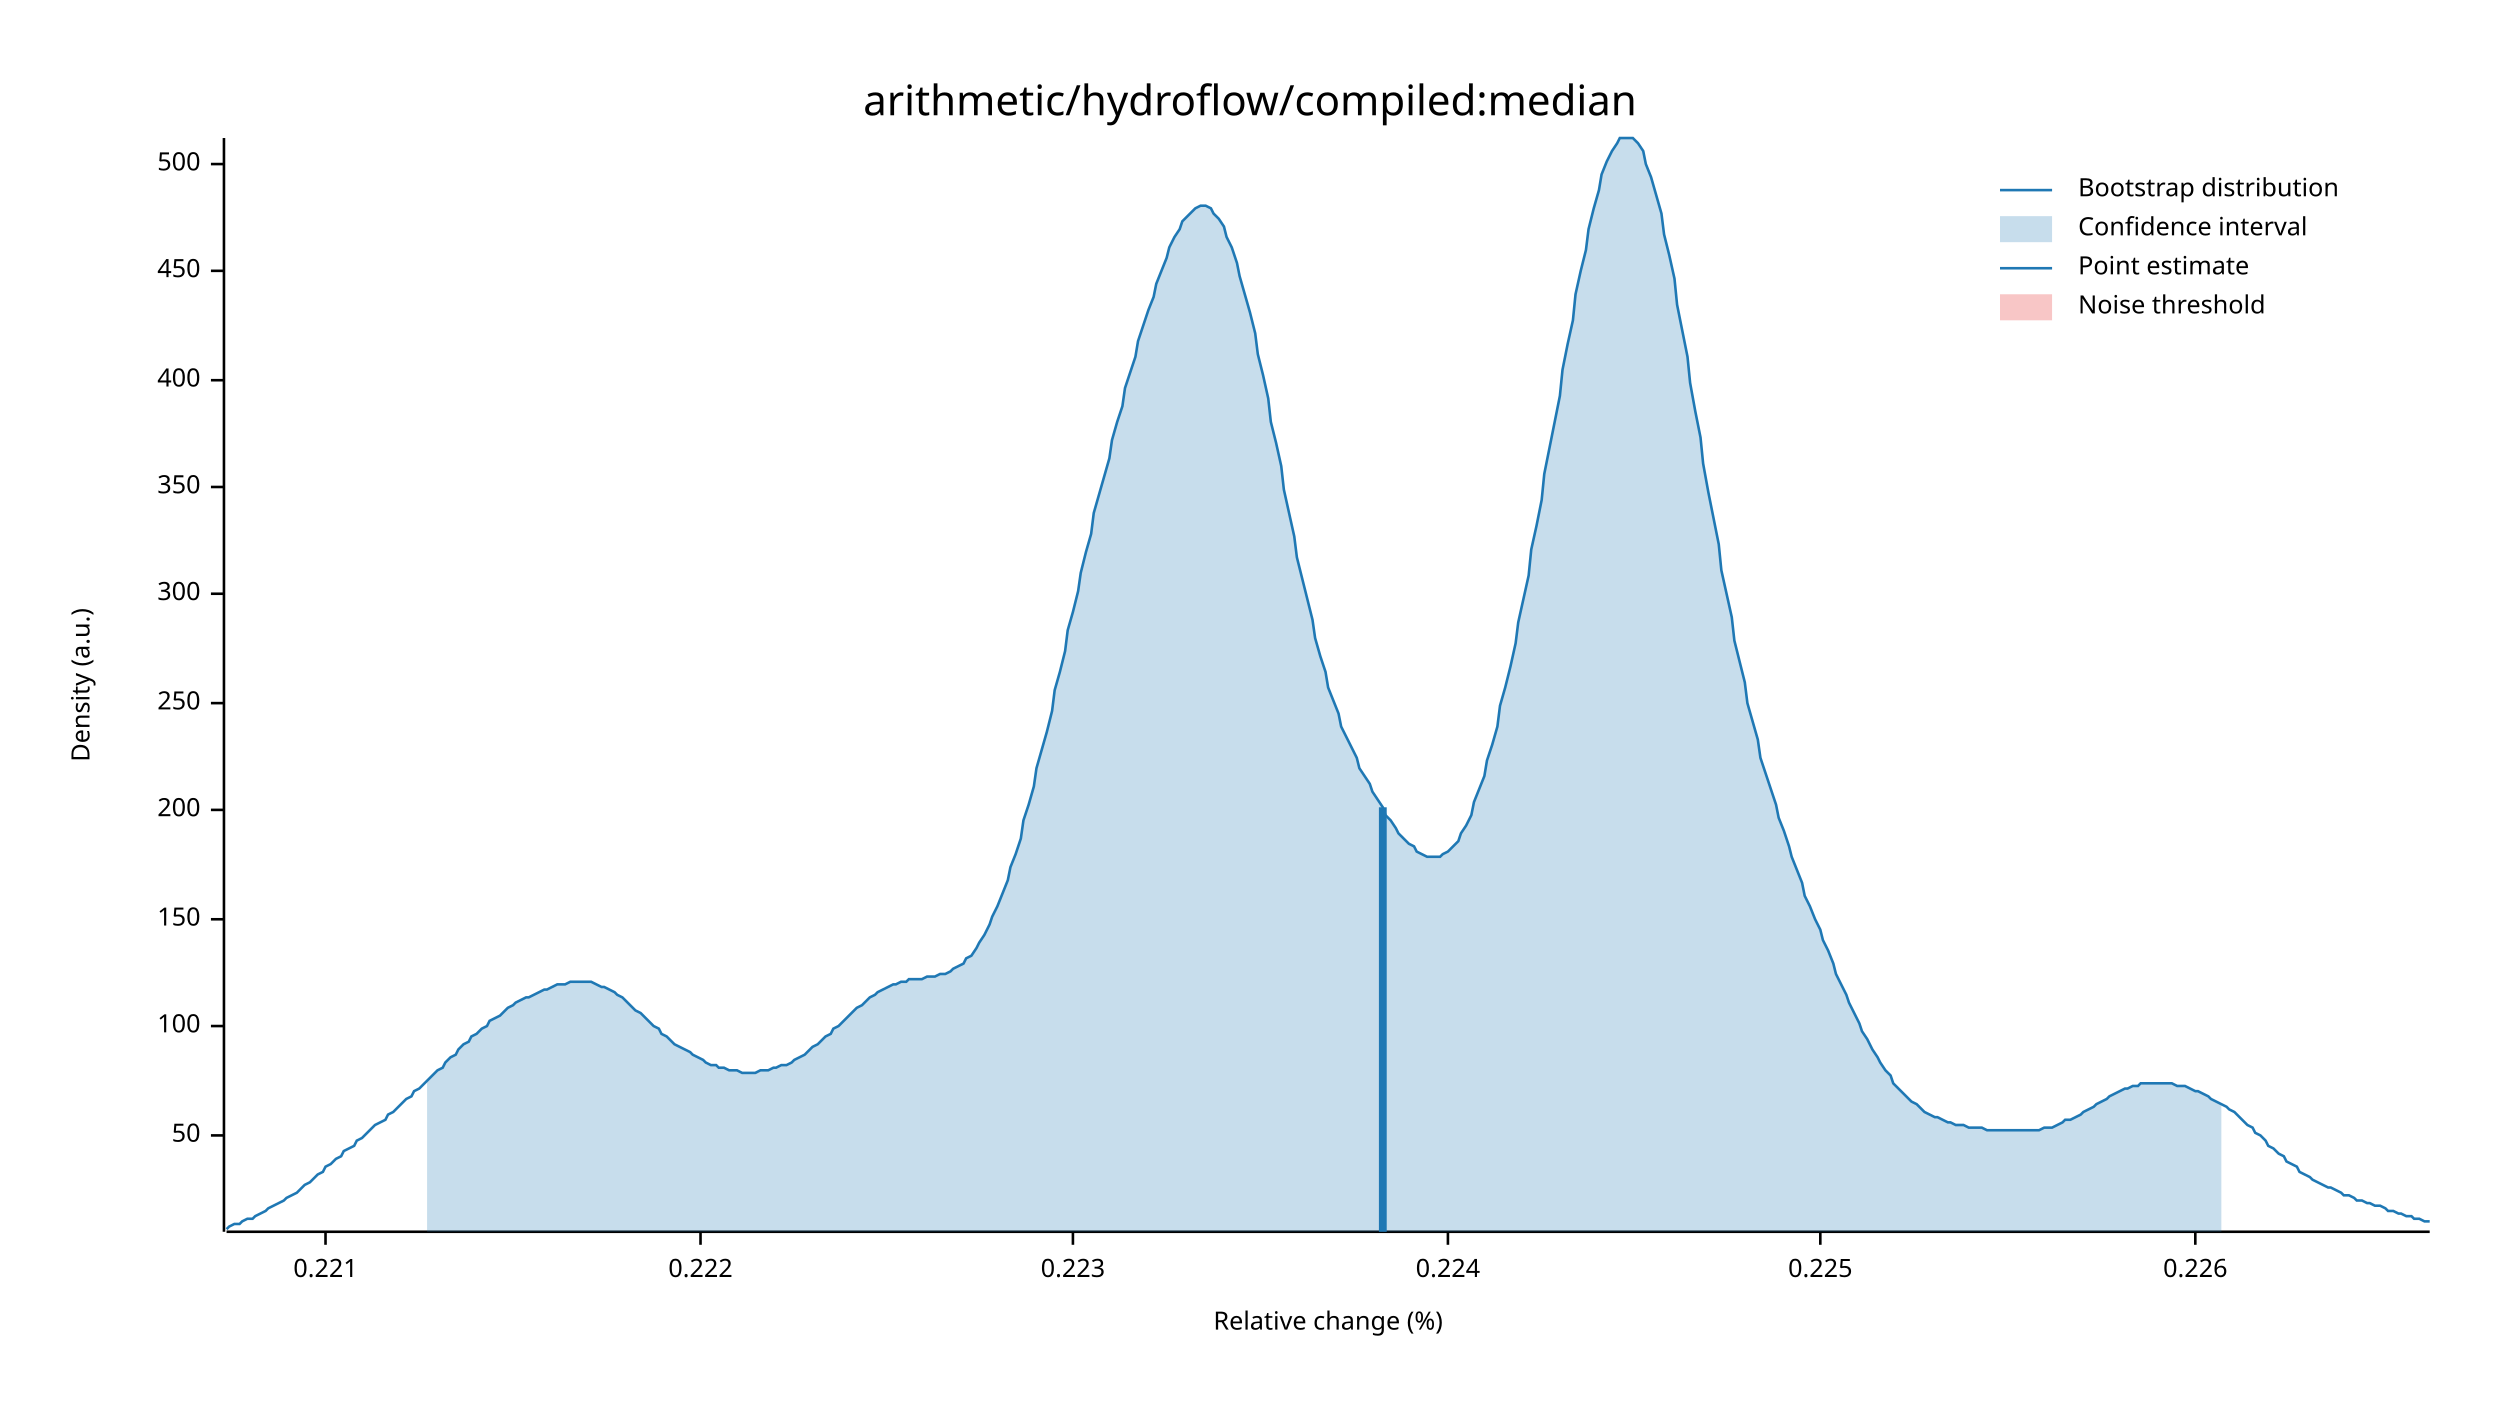
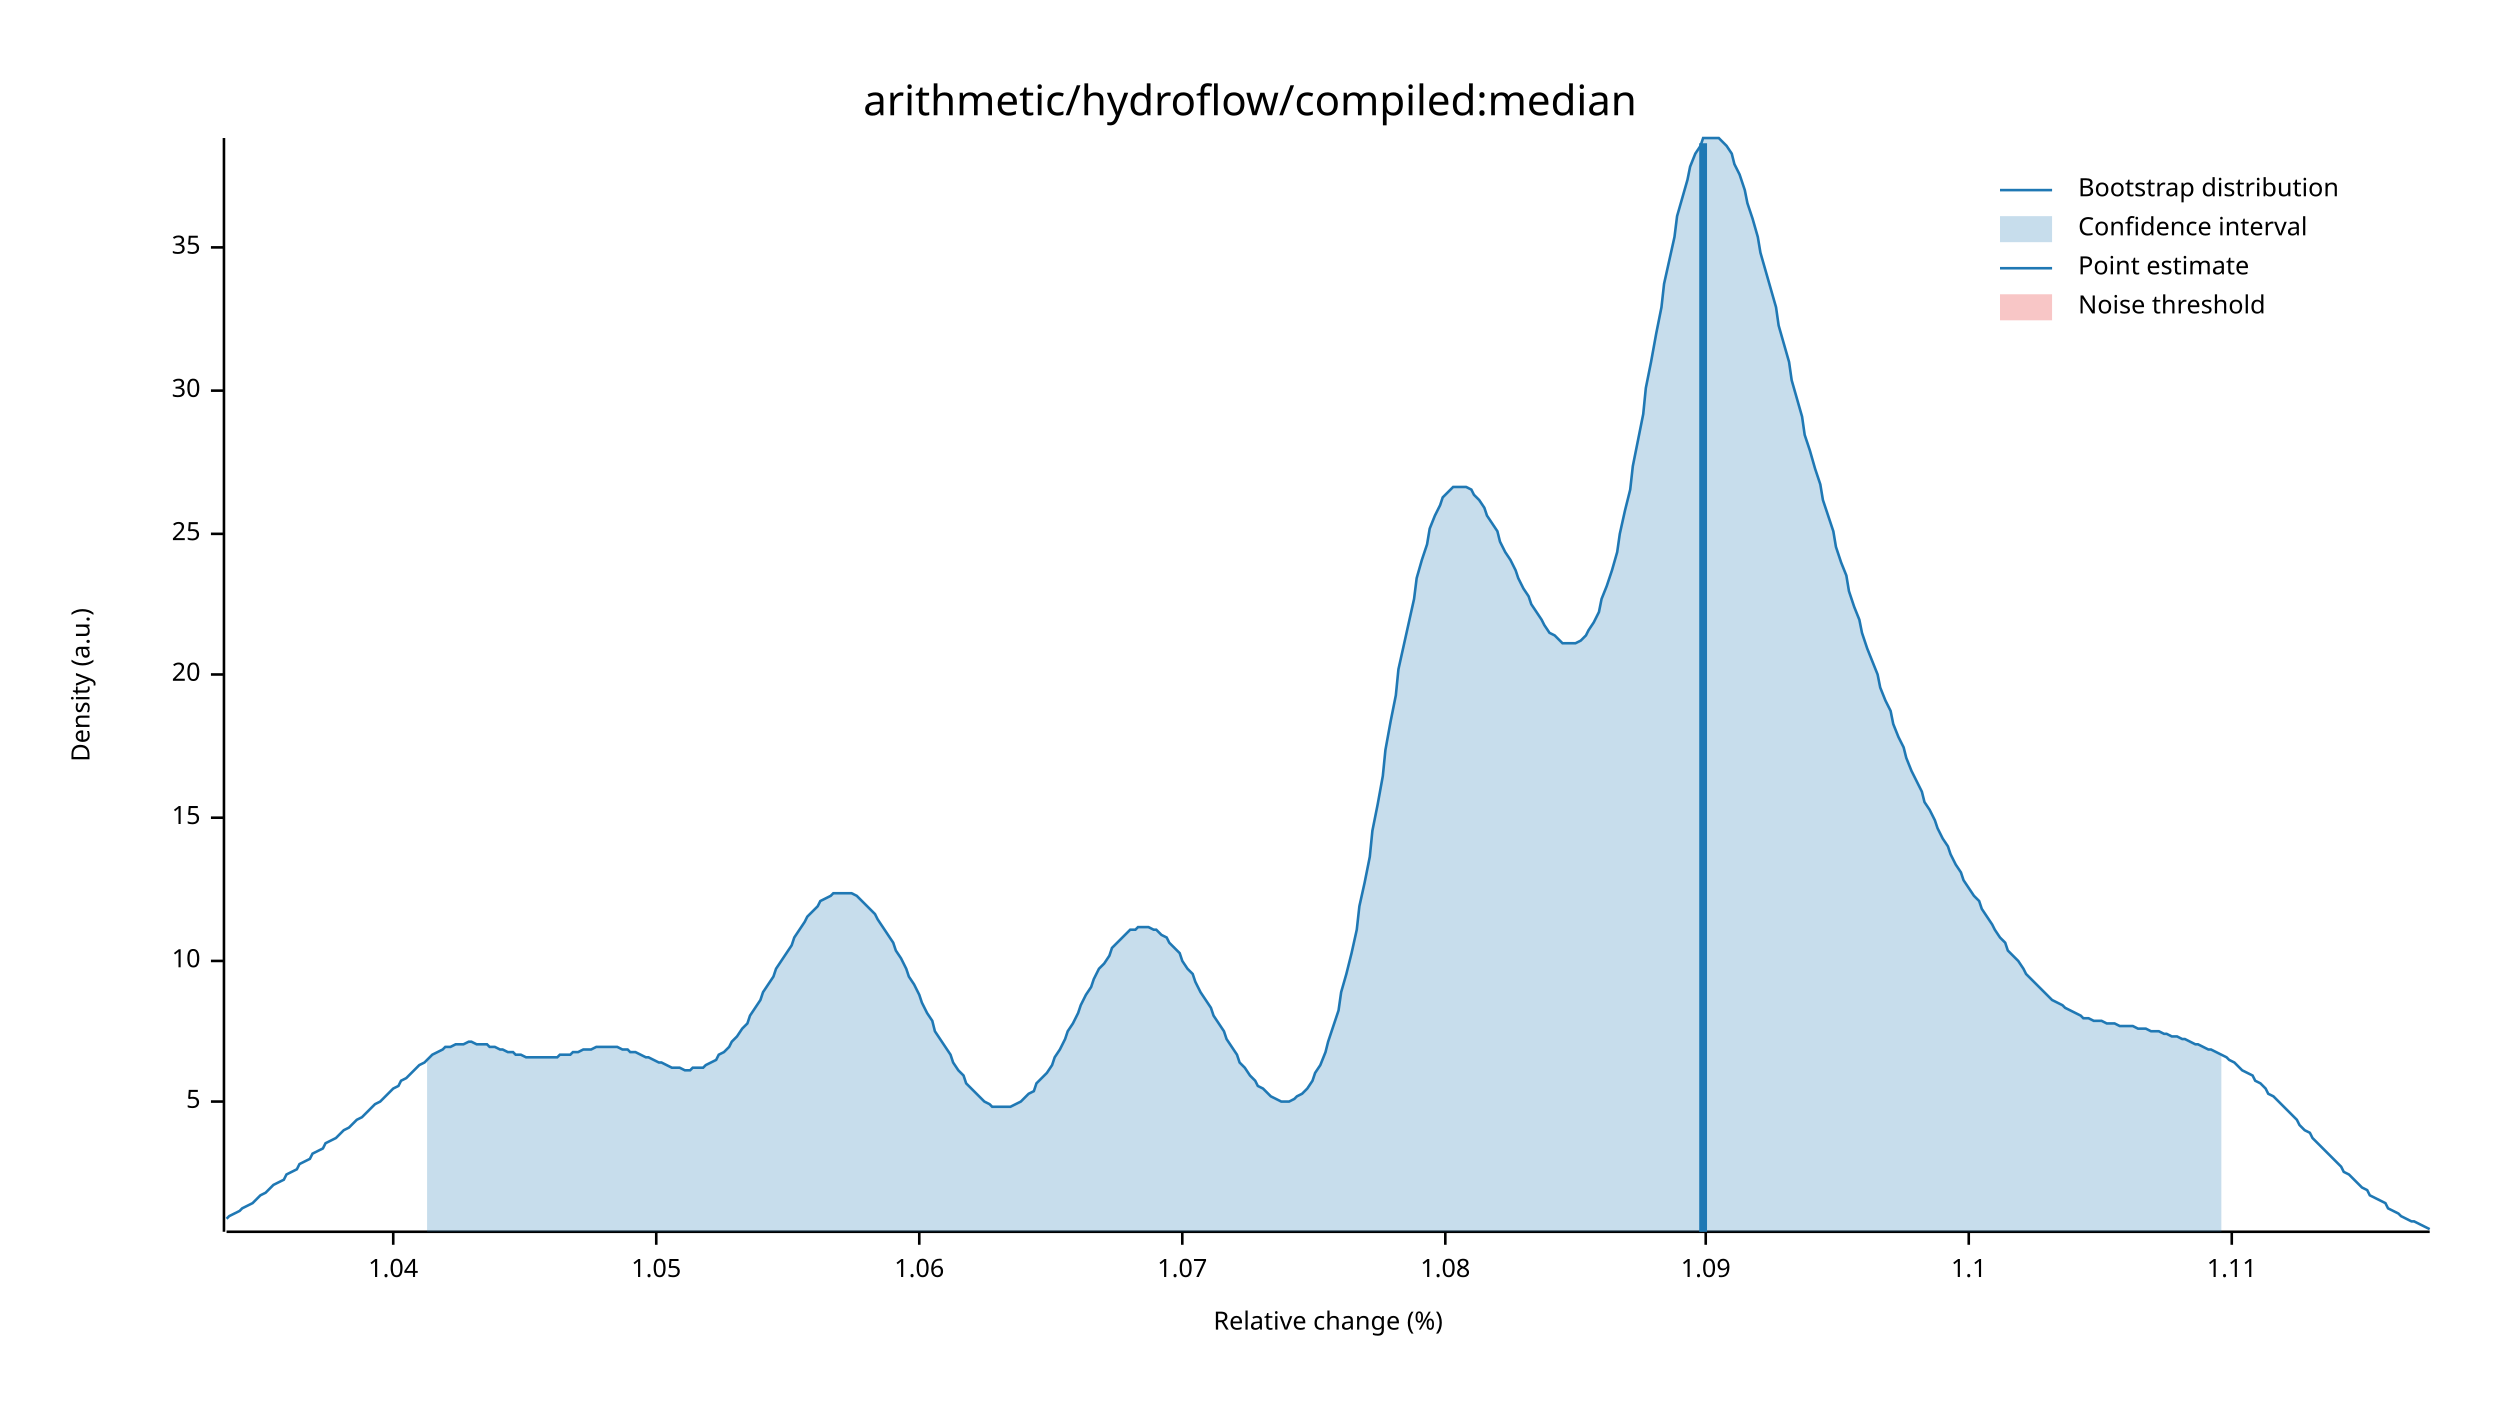
<svg xmlns="http://www.w3.org/2000/svg" width="960" height="540" viewBox="0 0 960 540">
  <text x="480" y="32" dy="0.76em" text-anchor="middle" font-family="sans-serif" font-size="16.129" opacity="1" fill="#000000">
arithmetic/hydroflow/compiled:median
</text>
  <text x="27" y="263" dy="0.76em" text-anchor="middle" font-family="sans-serif" font-size="9.677" opacity="1" fill="#000000" transform="rotate(270, 27, 263)">
Density (a.u.)
</text>
  <text x="510" y="513" dy="-0.5ex" text-anchor="middle" font-family="sans-serif" font-size="9.677" opacity="1" fill="#000000">
Relative change (%)
</text>
  <polyline fill="none" opacity="1" stroke="#000000" stroke-width="1" points="86,53 86,473 " />
-   <text x="77" y="436" dy="0.5ex" text-anchor="end" font-family="sans-serif" font-size="9.677" opacity="1" fill="#000000">
- 50
+   <text x="77" y="423" dy="0.5ex" text-anchor="end" font-family="sans-serif" font-size="9.677" opacity="1" fill="#000000">
+ 5
</text>
-   <polyline fill="none" opacity="1" stroke="#000000" stroke-width="1" points="81,436 86,436 " />
-   <text x="77" y="394" dy="0.5ex" text-anchor="end" font-family="sans-serif" font-size="9.677" opacity="1" fill="#000000">
- 100
+   <polyline fill="none" opacity="1" stroke="#000000" stroke-width="1" points="81,423 86,423 " />
+   <text x="77" y="369" dy="0.5ex" text-anchor="end" font-family="sans-serif" font-size="9.677" opacity="1" fill="#000000">
+ 10
</text>
-   <polyline fill="none" opacity="1" stroke="#000000" stroke-width="1" points="81,394 86,394 " />
-   <text x="77" y="353" dy="0.5ex" text-anchor="end" font-family="sans-serif" font-size="9.677" opacity="1" fill="#000000">
- 150
+   <polyline fill="none" opacity="1" stroke="#000000" stroke-width="1" points="81,369 86,369 " />
+   <text x="77" y="314" dy="0.5ex" text-anchor="end" font-family="sans-serif" font-size="9.677" opacity="1" fill="#000000">
+ 15
</text>
-   <polyline fill="none" opacity="1" stroke="#000000" stroke-width="1" points="81,353 86,353 " />
-   <text x="77" y="311" dy="0.5ex" text-anchor="end" font-family="sans-serif" font-size="9.677" opacity="1" fill="#000000">
- 200
+   <polyline fill="none" opacity="1" stroke="#000000" stroke-width="1" points="81,314 86,314 " />
+   <text x="77" y="259" dy="0.5ex" text-anchor="end" font-family="sans-serif" font-size="9.677" opacity="1" fill="#000000">
+ 20
</text>
-   <polyline fill="none" opacity="1" stroke="#000000" stroke-width="1" points="81,311 86,311 " />
-   <text x="77" y="270" dy="0.5ex" text-anchor="end" font-family="sans-serif" font-size="9.677" opacity="1" fill="#000000">
- 250
+   <polyline fill="none" opacity="1" stroke="#000000" stroke-width="1" points="81,259 86,259 " />
+   <text x="77" y="205" dy="0.5ex" text-anchor="end" font-family="sans-serif" font-size="9.677" opacity="1" fill="#000000">
+ 25
</text>
-   <polyline fill="none" opacity="1" stroke="#000000" stroke-width="1" points="81,270 86,270 " />
-   <text x="77" y="228" dy="0.5ex" text-anchor="end" font-family="sans-serif" font-size="9.677" opacity="1" fill="#000000">
- 300
+   <polyline fill="none" opacity="1" stroke="#000000" stroke-width="1" points="81,205 86,205 " />
+   <text x="77" y="150" dy="0.5ex" text-anchor="end" font-family="sans-serif" font-size="9.677" opacity="1" fill="#000000">
+ 30
</text>
-   <polyline fill="none" opacity="1" stroke="#000000" stroke-width="1" points="81,228 86,228 " />
-   <text x="77" y="187" dy="0.5ex" text-anchor="end" font-family="sans-serif" font-size="9.677" opacity="1" fill="#000000">
- 350
+   <polyline fill="none" opacity="1" stroke="#000000" stroke-width="1" points="81,150 86,150 " />
+   <text x="77" y="95" dy="0.5ex" text-anchor="end" font-family="sans-serif" font-size="9.677" opacity="1" fill="#000000">
+ 35
</text>
-   <polyline fill="none" opacity="1" stroke="#000000" stroke-width="1" points="81,187 86,187 " />
-   <text x="77" y="146" dy="0.5ex" text-anchor="end" font-family="sans-serif" font-size="9.677" opacity="1" fill="#000000">
- 400
+   <polyline fill="none" opacity="1" stroke="#000000" stroke-width="1" points="81,95 86,95 " />
+   <polyline fill="none" opacity="1" stroke="#000000" stroke-width="1" points="87,473 933,473 " />
+   <text x="151" y="483" dy="0.76em" text-anchor="middle" font-family="sans-serif" font-size="9.677" opacity="1" fill="#000000">
+ 1.04
</text>
-   <polyline fill="none" opacity="1" stroke="#000000" stroke-width="1" points="81,146 86,146 " />
-   <text x="77" y="104" dy="0.5ex" text-anchor="end" font-family="sans-serif" font-size="9.677" opacity="1" fill="#000000">
- 450
+   <polyline fill="none" opacity="1" stroke="#000000" stroke-width="1" points="151,473 151,478 " />
+   <text x="252" y="483" dy="0.76em" text-anchor="middle" font-family="sans-serif" font-size="9.677" opacity="1" fill="#000000">
+ 1.05
</text>
-   <polyline fill="none" opacity="1" stroke="#000000" stroke-width="1" points="81,104 86,104 " />
-   <text x="77" y="63" dy="0.5ex" text-anchor="end" font-family="sans-serif" font-size="9.677" opacity="1" fill="#000000">
- 500
+   <polyline fill="none" opacity="1" stroke="#000000" stroke-width="1" points="252,473 252,478 " />
+   <text x="353" y="483" dy="0.76em" text-anchor="middle" font-family="sans-serif" font-size="9.677" opacity="1" fill="#000000">
+ 1.06
</text>
-   <polyline fill="none" opacity="1" stroke="#000000" stroke-width="1" points="81,63 86,63 " />
-   <polyline fill="none" opacity="1" stroke="#000000" stroke-width="1" points="87,473 933,473 " />
-   <text x="125" y="483" dy="0.76em" text-anchor="middle" font-family="sans-serif" font-size="9.677" opacity="1" fill="#000000">
- 0.221
+   <polyline fill="none" opacity="1" stroke="#000000" stroke-width="1" points="353,473 353,478 " />
+   <text x="454" y="483" dy="0.76em" text-anchor="middle" font-family="sans-serif" font-size="9.677" opacity="1" fill="#000000">
+ 1.07
</text>
-   <polyline fill="none" opacity="1" stroke="#000000" stroke-width="1" points="125,473 125,478 " />
-   <text x="269" y="483" dy="0.76em" text-anchor="middle" font-family="sans-serif" font-size="9.677" opacity="1" fill="#000000">
- 0.222
+   <polyline fill="none" opacity="1" stroke="#000000" stroke-width="1" points="454,473 454,478 " />
+   <text x="555" y="483" dy="0.76em" text-anchor="middle" font-family="sans-serif" font-size="9.677" opacity="1" fill="#000000">
+ 1.08
</text>
-   <polyline fill="none" opacity="1" stroke="#000000" stroke-width="1" points="269,473 269,478 " />
-   <text x="412" y="483" dy="0.76em" text-anchor="middle" font-family="sans-serif" font-size="9.677" opacity="1" fill="#000000">
- 0.223
+   <polyline fill="none" opacity="1" stroke="#000000" stroke-width="1" points="555,473 555,478 " />
+   <text x="655" y="483" dy="0.76em" text-anchor="middle" font-family="sans-serif" font-size="9.677" opacity="1" fill="#000000">
+ 1.09
</text>
-   <polyline fill="none" opacity="1" stroke="#000000" stroke-width="1" points="412,473 412,478 " />
-   <text x="556" y="483" dy="0.76em" text-anchor="middle" font-family="sans-serif" font-size="9.677" opacity="1" fill="#000000">
- 0.224
+   <polyline fill="none" opacity="1" stroke="#000000" stroke-width="1" points="655,473 655,478 " />
+   <text x="756" y="483" dy="0.76em" text-anchor="middle" font-family="sans-serif" font-size="9.677" opacity="1" fill="#000000">
+ 1.1
</text>
-   <polyline fill="none" opacity="1" stroke="#000000" stroke-width="1" points="556,473 556,478 " />
-   <text x="699" y="483" dy="0.76em" text-anchor="middle" font-family="sans-serif" font-size="9.677" opacity="1" fill="#000000">
- 0.225
+   <polyline fill="none" opacity="1" stroke="#000000" stroke-width="1" points="756,473 756,478 " />
+   <text x="857" y="483" dy="0.76em" text-anchor="middle" font-family="sans-serif" font-size="9.677" opacity="1" fill="#000000">
+ 1.11
</text>
-   <polyline fill="none" opacity="1" stroke="#000000" stroke-width="1" points="699,473 699,478 " />
-   <text x="843" y="483" dy="0.76em" text-anchor="middle" font-family="sans-serif" font-size="9.677" opacity="1" fill="#000000">
- 0.226
- </text>
-   <polyline fill="none" opacity="1" stroke="#000000" stroke-width="1" points="843,473 843,478 " />
-   <polyline fill="none" opacity="1" stroke="#1F78B4" stroke-width="1" points="87,472 88,471 90,470 92,470 93,469 95,468 97,468 98,467 100,466 102,465 103,464 105,463 107,462 109,461 110,460 112,459 114,458 115,457 117,455 119,454 120,453 122,451 124,450 125,448 127,447 129,445 131,444 132,442 134,441 136,440 137,438 139,437 141,435 142,434 144,432 146,431 148,430 149,428 151,427 153,425 154,424 156,422 158,421 159,419 161,418 163,416 164,415 166,413 168,411 170,410 171,408 173,406 175,405 176,403 178,401 180,400 181,398 183,397 185,395 187,394 188,392 190,391 192,390 193,389 195,387 197,386 198,385 200,384 202,383 203,383 205,382 207,381 209,380 210,380 212,379 214,378 215,378 217,378 219,377 220,377 222,377 224,377 226,377 227,377 229,378 231,379 232,379 234,380 236,381 237,382 239,383 241,385 242,386 244,388 246,389 248,391 249,392 251,394 253,395 254,397 256,398 258,400 259,401 261,402 263,403 265,404 266,405 268,406 270,407 271,408 273,409 275,409 276,410 278,410 280,411 281,411 283,411 285,412 287,412 288,412 290,412 292,411 293,411 295,411 297,410 298,410 300,409 302,409 304,408 305,407 307,406 309,405 310,404 312,402 314,401 315,400 317,398 319,397 320,395 322,394 324,392 326,390 327,389 329,387 331,386 332,385 334,383 336,382 337,381 339,380 341,379 343,378 344,378 346,377 348,377 349,376 351,376 353,376 354,376 356,375 358,375 359,375 361,374 363,374 365,373 366,372 368,371 370,370 371,368 373,367 375,364 376,362 378,359 380,355 381,352 383,348 385,343 387,338 388,333 390,328 392,322 393,315 395,309 397,302 398,295 400,288 402,281 404,273 405,265 407,258 409,250 410,242 412,235 414,227 415,220 417,212 419,205 420,197 422,190 424,183 426,176 427,169 429,162 431,156 432,149 434,143 436,137 437,131 439,125 441,119 443,114 444,109 446,104 448,99 449,95 451,91 453,88 454,85 456,83 458,81 459,80 461,79 463,79 465,80 466,82 468,84 470,87 471,91 473,95 475,101 476,106 478,113 480,120 482,128 483,136 485,144 487,153 488,162 490,170 492,179 493,188 495,197 497,206 498,214 500,222 502,230 504,238 505,245 507,252 509,258 510,264 512,269 514,274 515,279 517,283 519,287 521,291 522,295 524,298 526,301 527,304 529,307 531,310 532,313 534,315 536,318 537,320 539,322 541,324 543,325 544,327 546,328 548,329 549,329 551,329 553,329 554,328 556,327 558,325 560,323 561,320 563,317 565,313 566,308 568,303 570,298 571,292 573,286 575,279 576,271 578,264 580,256 582,247 583,239 585,230 587,221 588,211 590,202 592,192 593,182 595,172 597,162 599,152 600,142 602,132 604,123 605,113 607,104 609,96 610,88 612,80 614,73 615,67 617,62 619,58 621,55 622,53 624,53 626,53 627,53 629,55 631,58 632,63 634,68 636,75 638,82 639,90 641,98 643,107 644,117 646,127 648,137 649,147 651,158 653,168 654,178 656,189 658,199 660,209 661,219 663,228 665,237 666,246 668,254 670,262 671,270 673,277 675,284 676,291 678,297 680,303 682,309 683,314 685,319 687,325 688,329 690,334 692,339 693,344 695,348 697,353 699,357 700,361 702,365 704,370 705,374 707,378 709,382 710,385 712,389 714,393 715,396 717,399 719,403 721,406 722,408 724,411 726,413 727,416 729,418 731,420 732,421 734,423 736,424 738,426 739,427 741,428 743,429 744,429 746,430 748,431 749,431 751,432 753,432 754,432 756,433 758,433 760,433 761,433 763,434 765,434 766,434 768,434 770,434 771,434 773,434 775,434 777,434 778,434 780,434 782,434 783,434 785,433 787,433 788,433 790,432 792,431 793,430 795,430 797,429 799,428 800,427 802,426 804,425 805,424 807,423 809,422 810,421 812,420 814,419 816,418 817,418 819,417 821,417 822,416 824,416 826,416 827,416 829,416 831,416 832,416 834,416 836,417 838,417 839,417 841,418 843,419 844,419 846,420 848,421 849,422 851,423 853,424 855,425 856,426 858,427 860,429 861,430 863,432 865,433 866,435 868,436 870,438 871,440 873,441 875,443 877,444 878,446 880,447 882,448 883,450 885,451 887,452 888,453 890,454 892,455 894,456 895,456 897,457 899,458 900,459 902,459 904,460 905,461 907,461 909,462 910,462 912,463 914,463 916,464 917,465 919,465 921,466 922,466 924,467 926,467 927,468 929,468 931,469 933,469 " />
-   <polygon opacity="0.25" fill="#1F78B4" points="164,415 166,413 168,411 170,410 171,408 173,406 175,405 176,403 178,401 180,400 181,398 183,397 185,395 187,394 188,392 190,391 192,390 193,389 195,387 197,386 198,385 200,384 202,383 203,383 205,382 207,381 209,380 210,380 212,379 214,378 215,378 217,378 219,377 220,377 222,377 224,377 226,377 227,377 229,378 231,379 232,379 234,380 236,381 237,382 239,383 241,385 242,386 244,388 246,389 248,391 249,392 251,394 253,395 254,397 256,398 258,400 259,401 261,402 263,403 265,404 266,405 268,406 270,407 271,408 273,409 275,409 276,410 278,410 280,411 281,411 283,411 285,412 287,412 288,412 290,412 292,411 293,411 295,411 297,410 298,410 300,409 302,409 304,408 305,407 307,406 309,405 310,404 312,402 314,401 315,400 317,398 319,397 320,395 322,394 324,392 326,390 327,389 329,387 331,386 332,385 334,383 336,382 337,381 339,380 341,379 343,378 344,378 346,377 348,377 349,376 351,376 353,376 354,376 356,375 358,375 359,375 361,374 363,374 365,373 366,372 368,371 370,370 371,368 373,367 375,364 376,362 378,359 380,355 381,352 383,348 385,343 387,338 388,333 390,328 392,322 393,315 395,309 397,302 398,295 400,288 402,281 404,273 405,265 407,258 409,250 410,242 412,235 414,227 415,220 417,212 419,205 420,197 422,190 424,183 426,176 427,169 429,162 431,156 432,149 434,143 436,137 437,131 439,125 441,119 443,114 444,109 446,104 448,99 449,95 451,91 453,88 454,85 456,83 458,81 459,80 461,79 463,79 465,80 466,82 468,84 470,87 471,91 473,95 475,101 476,106 478,113 480,120 482,128 483,136 485,144 487,153 488,162 490,170 492,179 493,188 495,197 497,206 498,214 500,222 502,230 504,238 505,245 507,252 509,258 510,264 512,269 514,274 515,279 517,283 519,287 521,291 522,295 524,298 526,301 527,304 529,307 531,310 532,313 534,315 536,318 537,320 539,322 541,324 543,325 544,327 546,328 548,329 549,329 551,329 553,329 554,328 556,327 558,325 560,323 561,320 563,317 565,313 566,308 568,303 570,298 571,292 573,286 575,279 576,271 578,264 580,256 582,247 583,239 585,230 587,221 588,211 590,202 592,192 593,182 595,172 597,162 599,152 600,142 602,132 604,123 605,113 607,104 609,96 610,88 612,80 614,73 615,67 617,62 619,58 621,55 622,53 624,53 626,53 627,53 629,55 631,58 632,63 634,68 636,75 638,82 639,90 641,98 643,107 644,117 646,127 648,137 649,147 651,158 653,168 654,178 656,189 658,199 660,209 661,219 663,228 665,237 666,246 668,254 670,262 671,270 673,277 675,284 676,291 678,297 680,303 682,309 683,314 685,319 687,325 688,329 690,334 692,339 693,344 695,348 697,353 699,357 700,361 702,365 704,370 705,374 707,378 709,382 710,385 712,389 714,393 715,396 717,399 719,403 721,406 722,408 724,411 726,413 727,416 729,418 731,420 732,421 734,423 736,424 738,426 739,427 741,428 743,429 744,429 746,430 748,431 749,431 751,432 753,432 754,432 756,433 758,433 760,433 761,433 763,434 765,434 766,434 768,434 770,434 771,434 773,434 775,434 777,434 778,434 780,434 782,434 783,434 785,433 787,433 788,433 790,432 792,431 793,430 795,430 797,429 799,428 800,427 802,426 804,425 805,424 807,423 809,422 810,421 812,420 814,419 816,418 817,418 819,417 821,417 822,416 824,416 826,416 827,416 829,416 831,416 832,416 834,416 836,417 838,417 839,417 841,418 843,419 844,419 846,420 848,421 849,422 851,423 853,424 853,473 164,473 " />
-   <polyline fill="none" opacity="1" stroke="#1F78B4" stroke-width="3" points="531,473 531,310 " />
+   <polyline fill="none" opacity="1" stroke="#000000" stroke-width="1" points="857,473 857,478 " />
+   <polyline fill="none" opacity="1" stroke="#1F78B4" stroke-width="1" points="87,468 88,467 90,466 92,465 93,464 95,463 97,462 98,461 100,459 102,458 103,457 105,455 107,454 109,453 110,451 112,450 114,449 115,447 117,446 119,445 120,443 122,442 124,441 125,439 127,438 129,437 131,435 132,434 134,433 136,431 137,430 139,429 141,427 142,426 144,424 146,423 148,421 149,420 151,418 153,417 154,415 156,414 158,412 159,411 161,409 163,408 164,407 166,405 168,404 170,403 171,402 173,402 175,401 176,401 178,401 180,400 181,400 183,401 185,401 187,401 188,402 190,402 192,403 193,403 195,404 197,404 198,405 200,405 202,406 203,406 205,406 207,406 209,406 210,406 212,406 214,406 215,405 217,405 219,405 220,404 222,404 224,403 226,403 227,403 229,402 231,402 232,402 234,402 236,402 237,402 239,403 241,403 242,404 244,404 246,405 248,406 249,406 251,407 253,408 254,408 256,409 258,410 259,410 261,410 263,411 265,411 266,410 268,410 270,410 271,409 273,408 275,407 276,405 278,404 280,402 281,400 283,398 285,395 287,393 288,390 290,387 292,384 293,381 295,378 297,375 298,372 300,369 302,366 304,363 305,360 307,357 309,354 310,352 312,350 314,348 315,346 317,345 319,344 320,343 322,343 324,343 326,343 327,343 329,344 331,346 332,347 334,349 336,351 337,353 339,356 341,359 343,362 344,365 346,368 348,372 349,375 351,378 353,382 354,385 356,389 358,392 359,396 361,399 363,402 365,405 366,408 368,411 370,413 371,416 373,418 375,420 376,421 378,423 380,424 381,425 383,425 385,425 387,425 388,425 390,424 392,423 393,422 395,420 397,419 398,416 400,414 402,412 404,409 405,406 407,403 409,399 410,396 412,393 414,389 415,386 417,382 419,379 420,376 422,372 424,370 426,367 427,364 429,362 431,360 432,359 434,357 436,357 437,356 439,356 441,356 443,357 444,357 446,359 448,360 449,362 451,364 453,366 454,369 456,372 458,374 459,377 461,381 463,384 465,387 466,390 468,393 470,396 471,399 473,402 475,405 476,408 478,410 480,413 482,415 483,417 485,418 487,420 488,421 490,422 492,423 493,423 495,423 497,422 498,421 500,420 502,418 504,415 505,412 507,409 509,404 510,400 512,394 514,388 515,381 517,374 519,366 521,357 522,348 524,339 526,329 527,319 529,309 531,298 532,288 534,277 536,267 537,257 539,248 541,239 543,230 544,222 546,215 548,209 549,203 551,198 553,194 554,191 556,189 558,187 560,187 561,187 563,187 565,188 566,190 568,192 570,195 571,198 573,201 575,204 576,208 578,212 580,215 582,219 583,222 585,226 587,229 588,232 590,235 592,238 593,240 595,243 597,244 599,246 600,247 602,247 604,247 605,247 607,246 609,244 610,242 612,239 614,235 615,230 617,225 619,219 621,212 622,205 624,196 626,188 627,179 629,169 631,159 632,149 634,139 636,128 638,118 639,109 641,100 643,91 644,83 646,76 648,69 649,64 651,59 653,56 654,53 656,53 658,53 660,53 661,54 663,56 665,59 666,63 668,67 670,73 671,78 673,84 675,91 676,97 678,104 680,111 682,118 683,125 685,132 687,139 688,146 690,153 692,160 693,167 695,173 697,180 699,186 700,192 702,198 704,204 705,210 707,216 709,221 710,227 712,233 714,238 715,243 717,249 719,254 721,259 722,264 724,269 726,273 727,278 729,283 731,287 732,291 734,296 736,300 738,304 739,308 741,311 743,315 744,318 746,322 748,325 749,328 751,332 753,335 754,338 756,341 758,344 760,346 761,349 763,352 765,355 766,357 768,360 770,362 771,365 773,367 775,369 777,372 778,374 780,376 782,378 783,379 785,381 787,383 788,384 790,385 792,386 793,387 795,388 797,389 799,390 800,391 802,391 804,392 805,392 807,392 809,393 810,393 812,393 814,394 816,394 817,394 819,394 821,395 822,395 824,395 826,396 827,396 829,396 831,397 832,397 834,398 836,398 838,399 839,399 841,400 843,401 844,401 846,402 848,403 849,403 851,404 853,405 855,406 856,407 858,408 860,410 861,411 863,412 865,413 866,415 868,416 870,418 871,420 873,421 875,423 877,425 878,426 880,428 882,430 883,432 885,434 887,435 888,437 890,439 892,441 894,443 895,444 897,446 899,448 900,450 902,451 904,453 905,454 907,456 909,457 910,459 912,460 914,461 916,462 917,464 919,465 921,466 922,467 924,468 926,469 927,469 929,470 931,471 933,472 " />
+   <polygon opacity="0.25" fill="#1F78B4" points="164,407 166,405 168,404 170,403 171,402 173,402 175,401 176,401 178,401 180,400 181,400 183,401 185,401 187,401 188,402 190,402 192,403 193,403 195,404 197,404 198,405 200,405 202,406 203,406 205,406 207,406 209,406 210,406 212,406 214,406 215,405 217,405 219,405 220,404 222,404 224,403 226,403 227,403 229,402 231,402 232,402 234,402 236,402 237,402 239,403 241,403 242,404 244,404 246,405 248,406 249,406 251,407 253,408 254,408 256,409 258,410 259,410 261,410 263,411 265,411 266,410 268,410 270,410 271,409 273,408 275,407 276,405 278,404 280,402 281,400 283,398 285,395 287,393 288,390 290,387 292,384 293,381 295,378 297,375 298,372 300,369 302,366 304,363 305,360 307,357 309,354 310,352 312,350 314,348 315,346 317,345 319,344 320,343 322,343 324,343 326,343 327,343 329,344 331,346 332,347 334,349 336,351 337,353 339,356 341,359 343,362 344,365 346,368 348,372 349,375 351,378 353,382 354,385 356,389 358,392 359,396 361,399 363,402 365,405 366,408 368,411 370,413 371,416 373,418 375,420 376,421 378,423 380,424 381,425 383,425 385,425 387,425 388,425 390,424 392,423 393,422 395,420 397,419 398,416 400,414 402,412 404,409 405,406 407,403 409,399 410,396 412,393 414,389 415,386 417,382 419,379 420,376 422,372 424,370 426,367 427,364 429,362 431,360 432,359 434,357 436,357 437,356 439,356 441,356 443,357 444,357 446,359 448,360 449,362 451,364 453,366 454,369 456,372 458,374 459,377 461,381 463,384 465,387 466,390 468,393 470,396 471,399 473,402 475,405 476,408 478,410 480,413 482,415 483,417 485,418 487,420 488,421 490,422 492,423 493,423 495,423 497,422 498,421 500,420 502,418 504,415 505,412 507,409 509,404 510,400 512,394 514,388 515,381 517,374 519,366 521,357 522,348 524,339 526,329 527,319 529,309 531,298 532,288 534,277 536,267 537,257 539,248 541,239 543,230 544,222 546,215 548,209 549,203 551,198 553,194 554,191 556,189 558,187 560,187 561,187 563,187 565,188 566,190 568,192 570,195 571,198 573,201 575,204 576,208 578,212 580,215 582,219 583,222 585,226 587,229 588,232 590,235 592,238 593,240 595,243 597,244 599,246 600,247 602,247 604,247 605,247 607,246 609,244 610,242 612,239 614,235 615,230 617,225 619,219 621,212 622,205 624,196 626,188 627,179 629,169 631,159 632,149 634,139 636,128 638,118 639,109 641,100 643,91 644,83 646,76 648,69 649,64 651,59 653,56 654,53 656,53 658,53 660,53 661,54 663,56 665,59 666,63 668,67 670,73 671,78 673,84 675,91 676,97 678,104 680,111 682,118 683,125 685,132 687,139 688,146 690,153 692,160 693,167 695,173 697,180 699,186 700,192 702,198 704,204 705,210 707,216 709,221 710,227 712,233 714,238 715,243 717,249 719,254 721,259 722,264 724,269 726,273 727,278 729,283 731,287 732,291 734,296 736,300 738,304 739,308 741,311 743,315 744,318 746,322 748,325 749,328 751,332 753,335 754,338 756,341 758,344 760,346 761,349 763,352 765,355 766,357 768,360 770,362 771,365 773,367 775,369 777,372 778,374 780,376 782,378 783,379 785,381 787,383 788,384 790,385 792,386 793,387 795,388 797,389 799,390 800,391 802,391 804,392 805,392 807,392 809,393 810,393 812,393 814,394 816,394 817,394 819,394 821,395 822,395 824,395 826,396 827,396 829,396 831,397 832,397 834,398 836,398 838,399 839,399 841,400 843,401 844,401 846,402 848,403 849,403 851,404 853,405 853,473 164,473 " />
+   <polyline fill="none" opacity="1" stroke="#1F78B4" stroke-width="3" points="654,473 654,55 " />
  <rect x="510" y="53" width="0" height="419" opacity="0.1" fill="#E31A1C" stroke="none" />
  <text x="798" y="68" dy="0.76em" text-anchor="start" font-family="sans-serif" font-size="9.677" opacity="1" fill="#000000">
Bootstrap distribution
</text>
  <text x="798" y="83" dy="0.76em" text-anchor="start" font-family="sans-serif" font-size="9.677" opacity="1" fill="#000000">
Confidence interval
</text>
  <text x="798" y="98" dy="0.76em" text-anchor="start" font-family="sans-serif" font-size="9.677" opacity="1" fill="#000000">
Point estimate
</text>
  <text x="798" y="113" dy="0.76em" text-anchor="start" font-family="sans-serif" font-size="9.677" opacity="1" fill="#000000">
Noise threshold
</text>
  <polyline fill="none" opacity="1" stroke="#1F78B4" stroke-width="1" points="768,73 788,73 " />
  <rect x="768" y="83" width="20" height="10" opacity="0.25" fill="#1F78B4" stroke="none" />
  <polyline fill="none" opacity="1" stroke="#1F78B4" stroke-width="1" points="768,103 788,103 " />
  <rect x="768" y="113" width="20" height="10" opacity="0.25" fill="#E31A1C" stroke="none" />
</svg>
